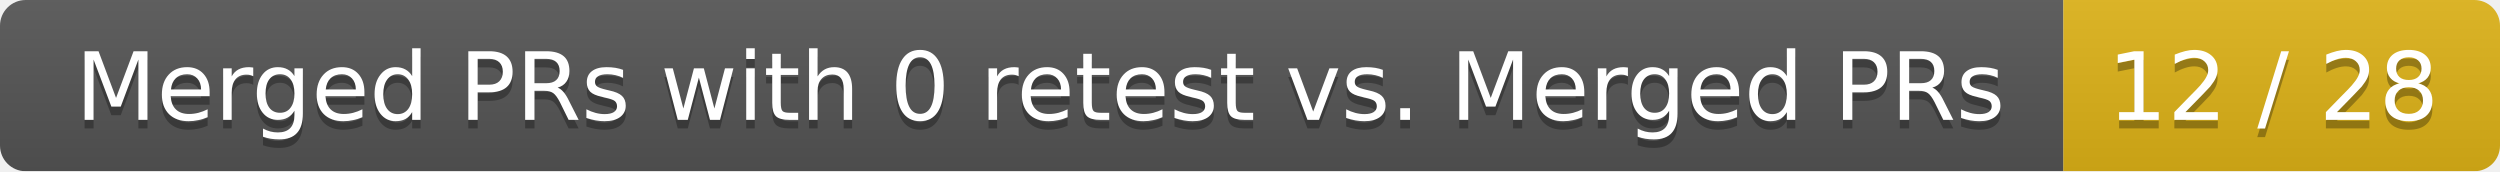
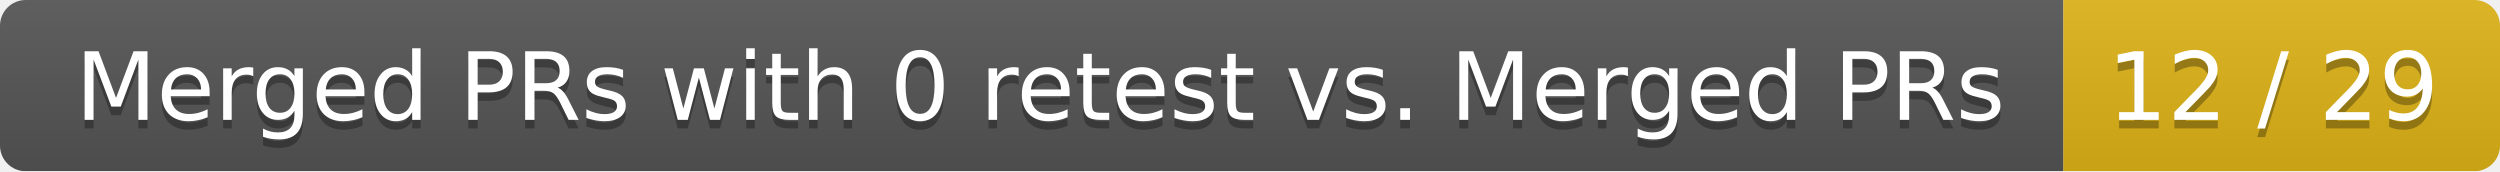
<svg xmlns="http://www.w3.org/2000/svg" width="292" height="20">
  <linearGradient id="smooth" x2="0" y2="100%">
    <stop offset="0" stop-color="#bbb" stop-opacity=".1" />
    <stop offset="1" stop-opacity=".1" />
  </linearGradient>
  <mask id="round">
    <rect width="292" height="20" rx="3" fill="#fff" />
  </mask>
  <g mask="url(#round)">
    <rect width="241" height="20" fill="#555" />
    <rect x="241" width="51" height="20" fill="#dfb317" />
    <rect width="292" height="20" fill="url(#smooth)" />
  </g>
  <g fill="#fff" text-anchor="middle" font-family="DejaVu Sans,Verdana,Geneva,sans-serif" font-size="11">
    <text x="121.5" y="15" fill="#010101" fill-opacity=".3">Merged PRs with 0 retest vs. Merged PRs</text>
    <text x="121.5" y="14">Merged PRs with 0 retest vs. Merged PRs</text>
-     <text x="265.5" y="15" fill="#010101" fill-opacity=".3">12 / 28</text>
-     <text x="265.5" y="14">12 / 28</text>
+     <text x="265.5" y="15" fill="#010101" fill-opacity=".3">12 / 29</text>
+     <text x="265.5" y="14">12 / 29</text>
  </g>
</svg>
